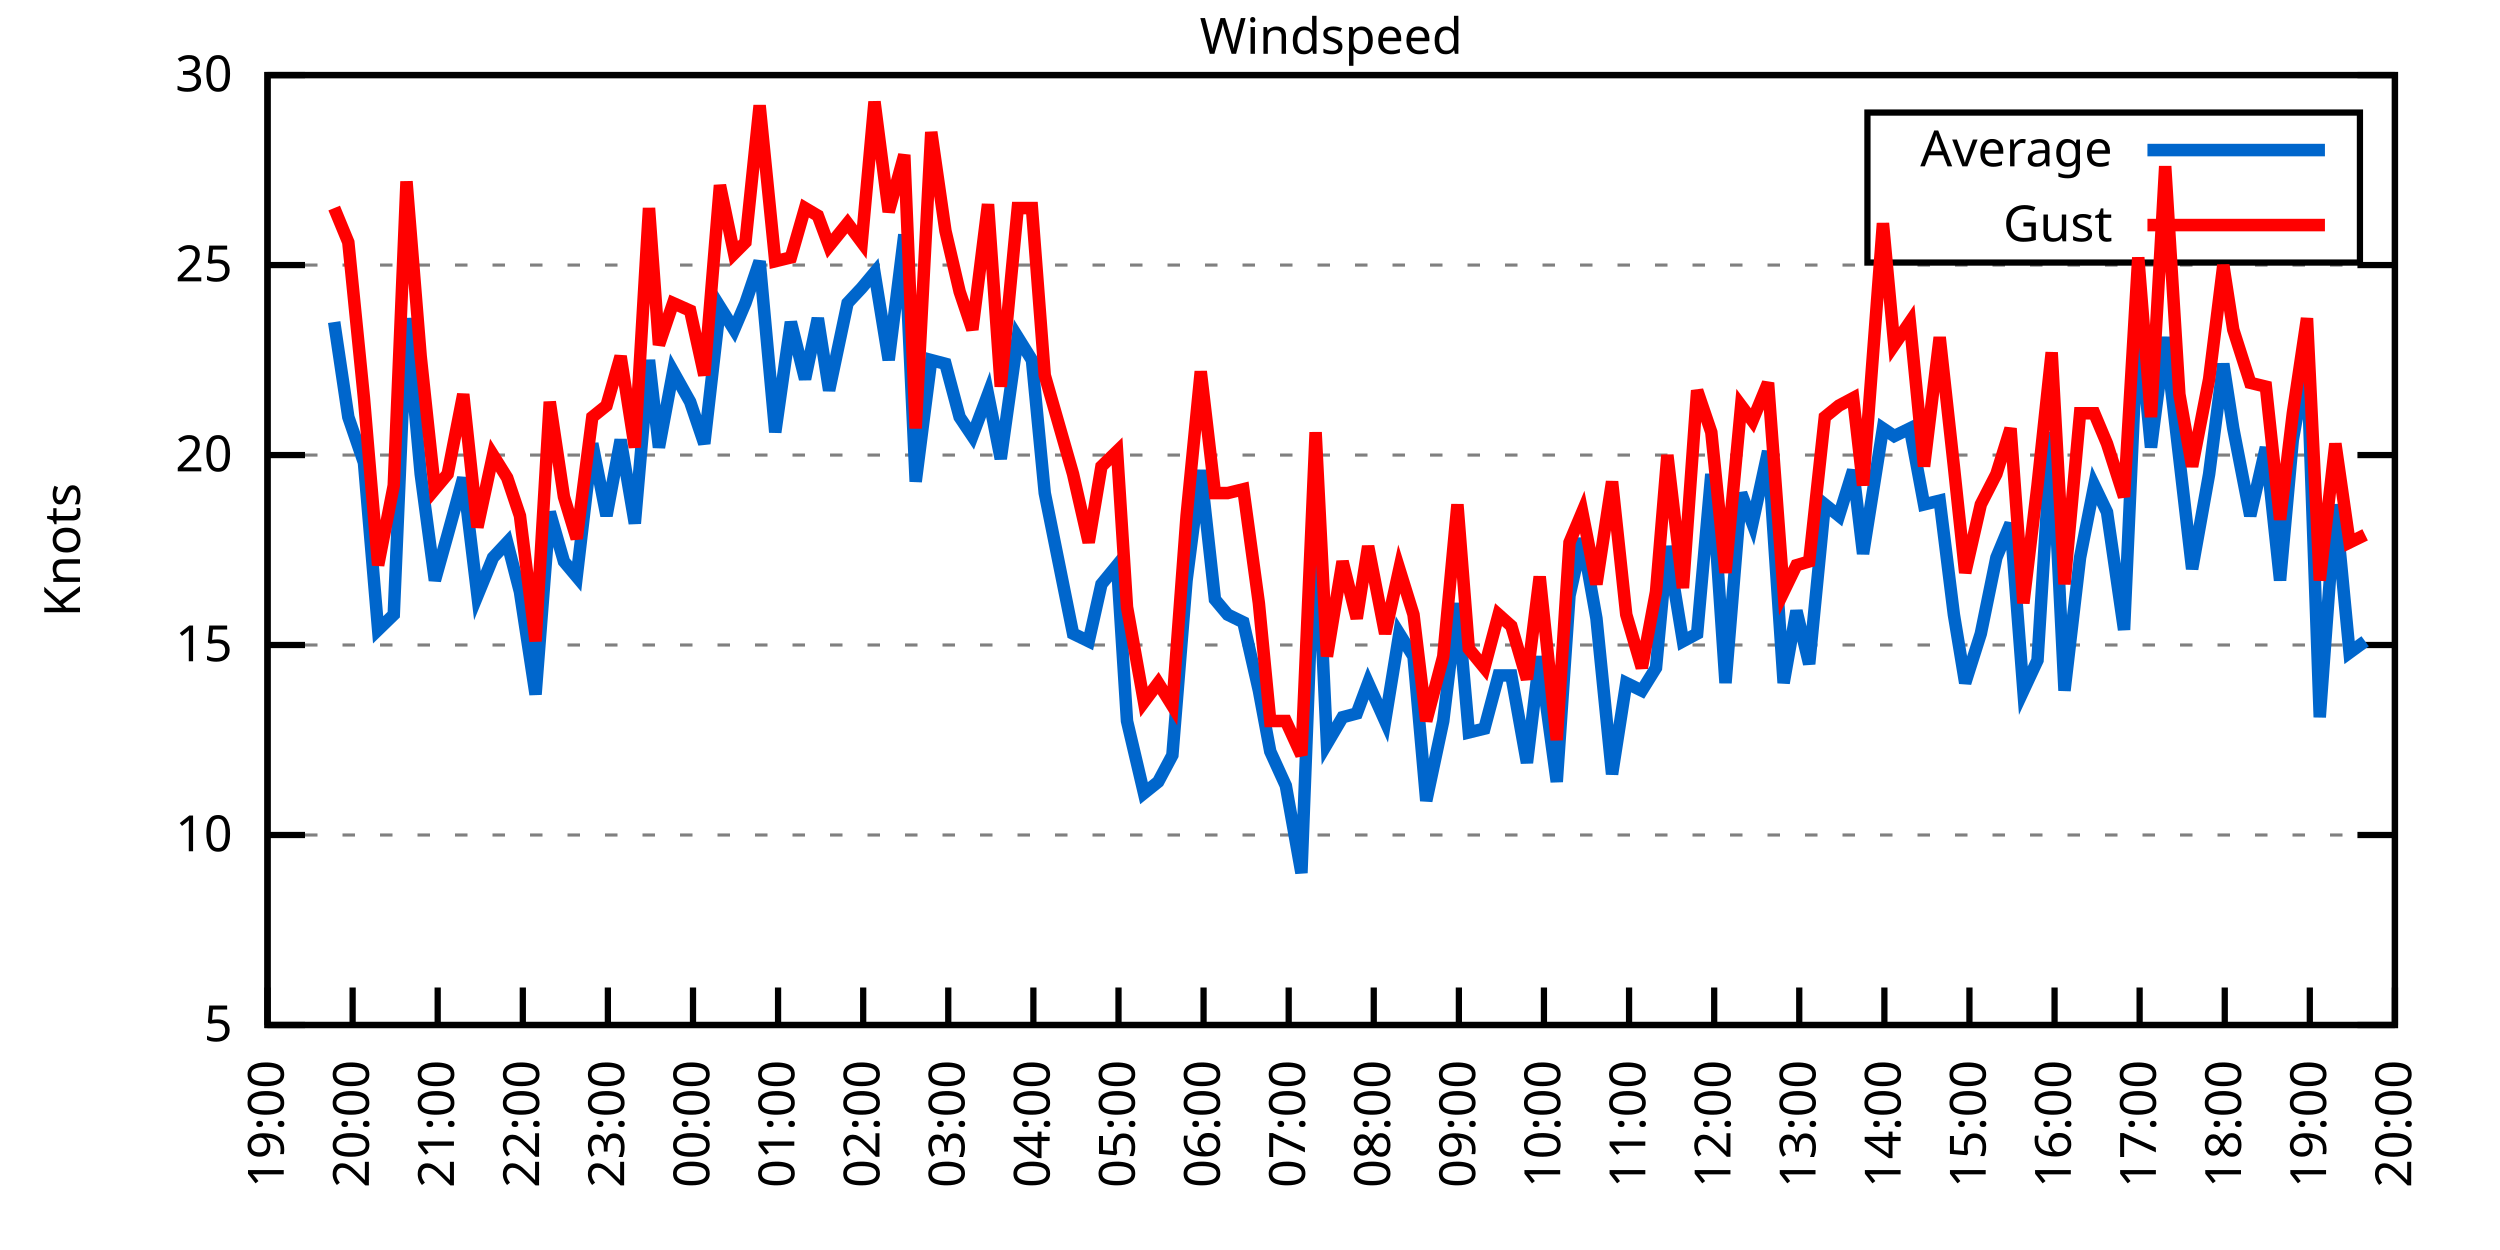
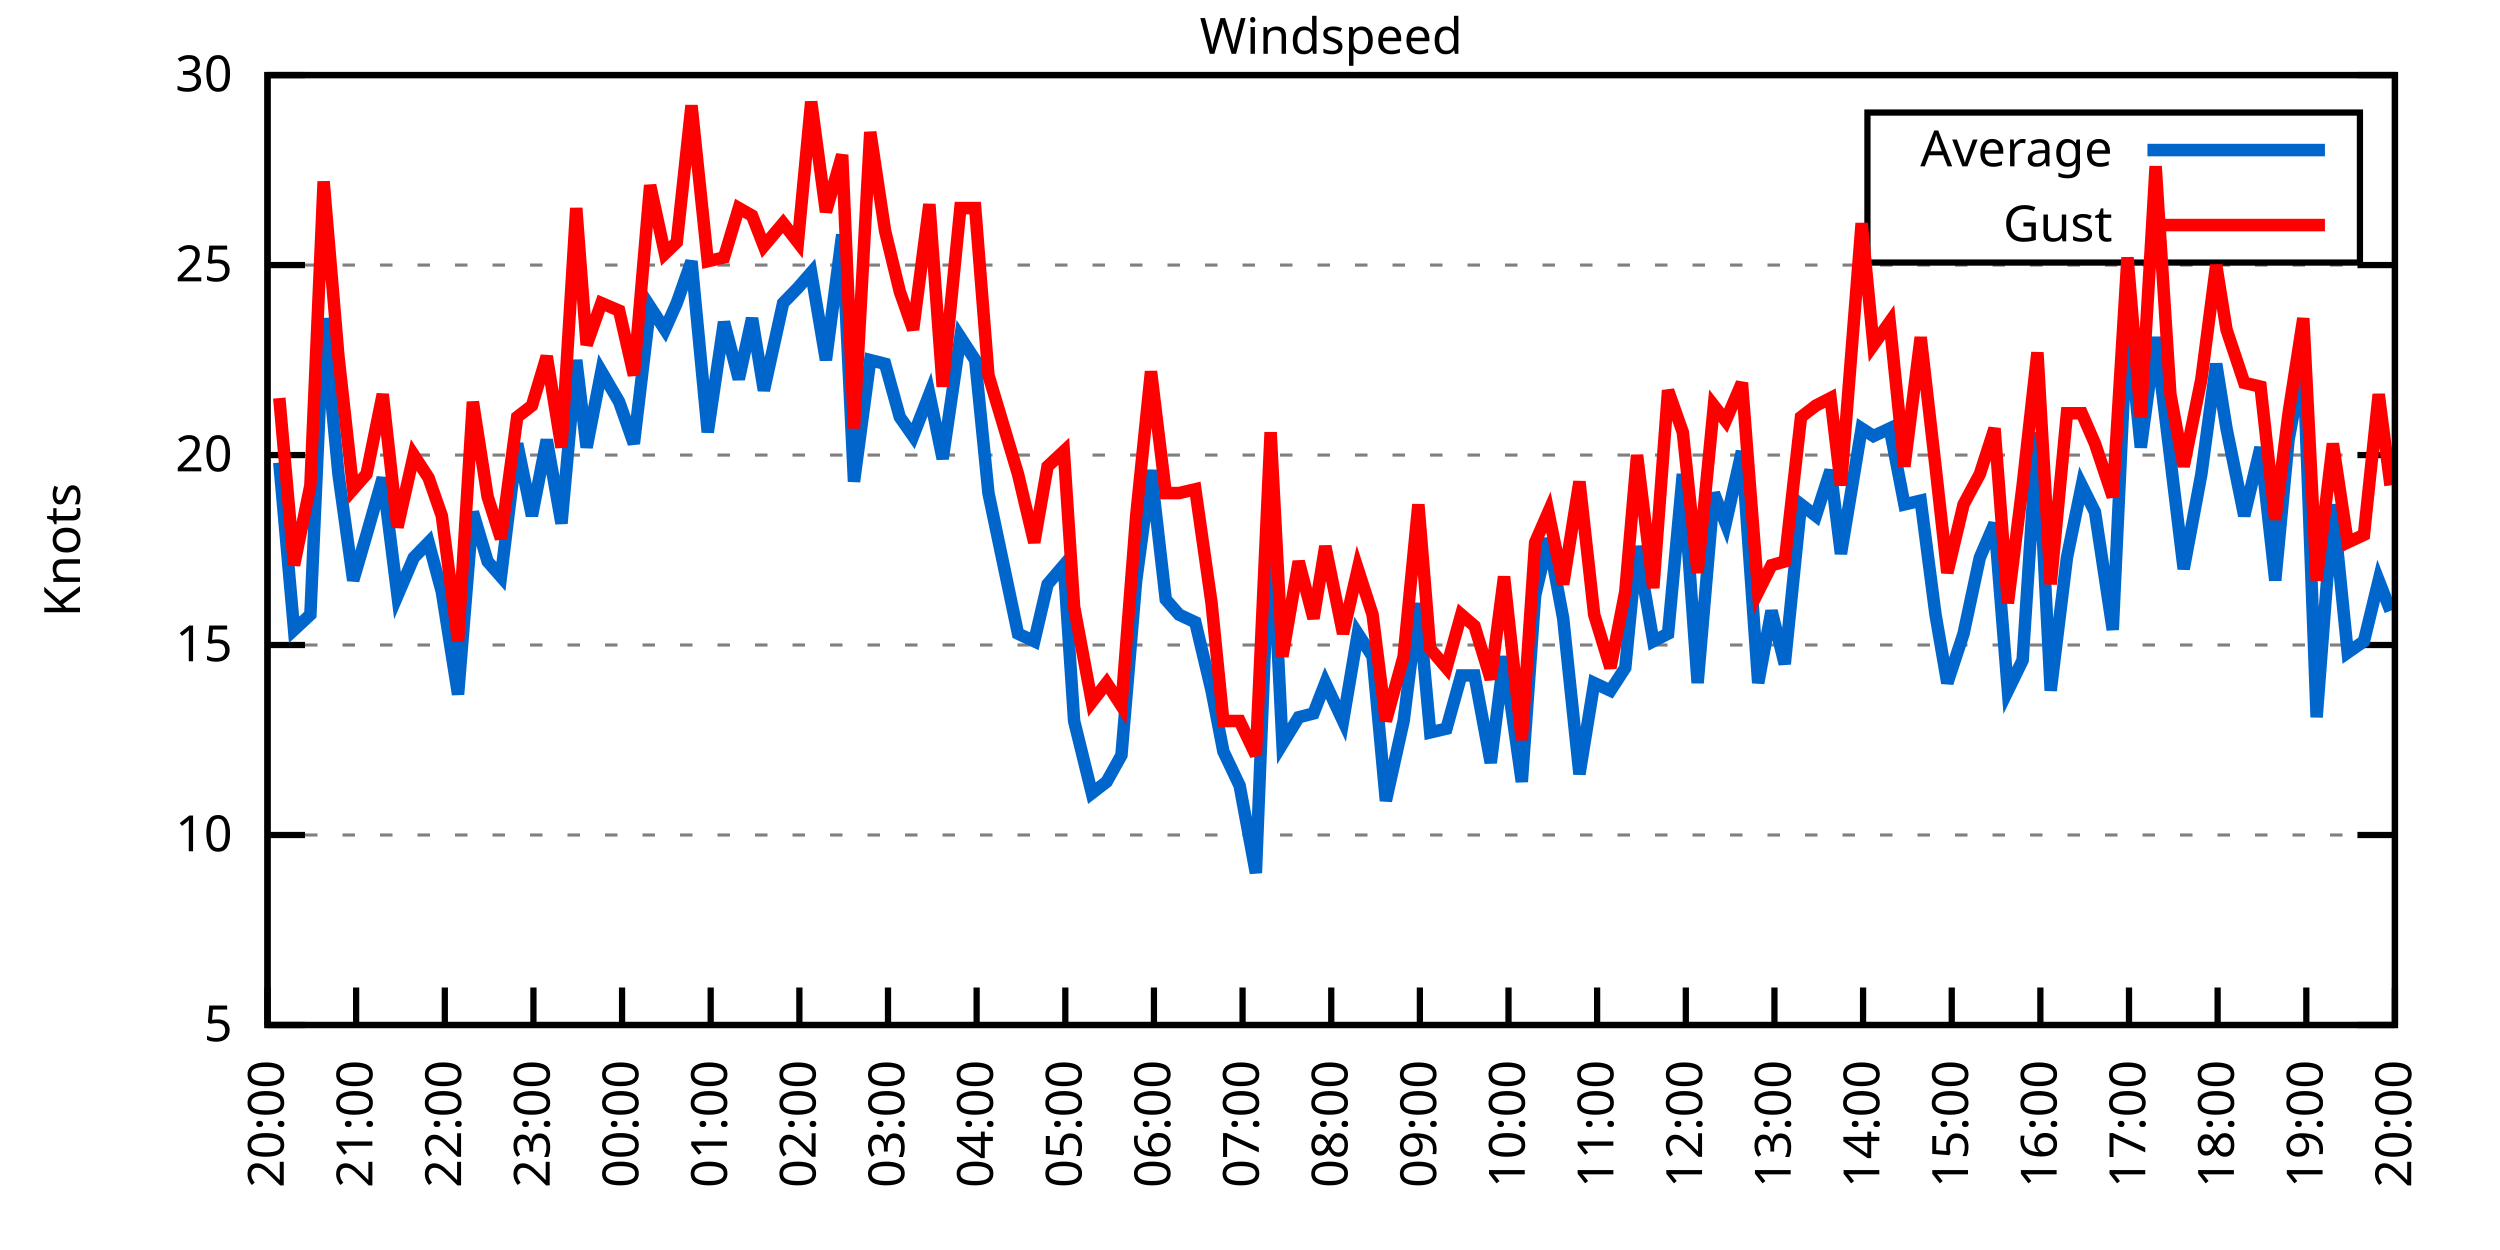
<svg xmlns="http://www.w3.org/2000/svg" xmlns:xlink="http://www.w3.org/1999/xlink" width="400" height="200" viewBox="0 0 400 200">
  <g id="gnuplot_canvas">
    <rect x="0" y="0" width="400" height="200" fill="none" />
    <defs>
      <circle id="gpDot" r="0.5" stroke-width="0.5" stroke="currentColor" />
      <path id="gpPt0" stroke-width="0.333" stroke="currentColor" d="M-1,0 h2 M0,-1 v2" />
      <path id="gpPt1" stroke-width="0.333" stroke="currentColor" d="M-1,-1 L1,1 M1,-1 L-1,1" />
      <path id="gpPt2" stroke-width="0.333" stroke="currentColor" d="M-1,0 L1,0 M0,-1 L0,1 M-1,-1 L1,1 M-1,1 L1,-1" />
      <rect id="gpPt3" stroke-width="0.333" stroke="currentColor" x="-1" y="-1" width="2" height="2" />
      <rect id="gpPt4" stroke-width="0.333" stroke="currentColor" fill="currentColor" x="-1" y="-1" width="2" height="2" />
      <circle id="gpPt5" stroke-width="0.333" stroke="currentColor" cx="0" cy="0" r="1" />
      <use xlink:href="#gpPt5" id="gpPt6" fill="currentColor" stroke="none" />
      <path id="gpPt7" stroke-width="0.333" stroke="currentColor" d="M0,-1.33 L-1.33,0.67 L1.33,0.67 z" />
      <use xlink:href="#gpPt7" id="gpPt8" fill="currentColor" stroke="none" />
      <use xlink:href="#gpPt7" id="gpPt9" stroke="currentColor" transform="rotate(180)" />
      <use xlink:href="#gpPt9" id="gpPt10" fill="currentColor" stroke="none" />
      <use xlink:href="#gpPt3" id="gpPt11" stroke="currentColor" transform="rotate(45)" />
      <use xlink:href="#gpPt11" id="gpPt12" fill="currentColor" stroke="none" />
      <path id="gpPt13" stroke-width="0.333" stroke="currentColor" d="M0,1.330 L1.265,0.411 L0.782,-1.067 L-0.782,-1.076 L-1.265,0.411 z" />
      <use xlink:href="#gpPt13" id="gpPt14" fill="currentColor" stroke="none" />
      <filter id="textbox" filterUnits="objectBoundingBox" x="0" y="0" height="1" width="1">
        <feFlood flood-color="white" flood-opacity="1" result="bgnd" />
        <feComposite in="SourceGraphic" in2="bgnd" operator="atop" />
      </filter>
      <filter id="greybox" filterUnits="objectBoundingBox" x="0" y="0" height="1" width="1">
        <feFlood flood-color="lightgrey" flood-opacity="1" result="grey" />
        <feComposite in="SourceGraphic" in2="grey" operator="atop" />
      </filter>
    </defs>
    <g fill="none" color="white" stroke="currentColor" stroke-width="1.00" stroke-linecap="butt" stroke-linejoin="miter">
</g>
    <g fill="none" color="black" stroke="currentColor" stroke-width="1.00" stroke-linecap="butt" stroke-linejoin="miter">
      <g stroke="none" shape-rendering="crispEdges">
        <polygon fill="rgb(255, 255, 255)" points="42.80,164.00 383.18,164.00 383.18,12.02 42.80,12.02 " />
      </g>
    </g>
    <g fill="none" color="black" stroke="currentColor" stroke-width="1.00" stroke-linecap="butt" stroke-linejoin="miter">
</g>
    <g fill="none" color="black" stroke="black" stroke-width="0.50" stroke-linecap="butt" stroke-linejoin="miter">
</g>
    <g fill="none" color="gray" stroke="currentColor" stroke-width="0.50" stroke-linecap="butt" stroke-linejoin="miter">
      <path stroke="gray" stroke-dasharray="2,4" class="gridline" d="M42.80,164.00 L383.19,164.00  " />
    </g>
    <g fill="none" color="gray" stroke="gray" stroke-width="1.00" stroke-linecap="butt" stroke-linejoin="miter">
</g>
    <g fill="none" color="black" stroke="currentColor" stroke-width="1.00" stroke-linecap="butt" stroke-linejoin="miter">
      <path stroke="black" d="M42.80,164.00 L48.80,164.00 M383.19,164.00 L377.19,164.00  " />
      <g transform="translate(37.20,166.60)" stroke="none" fill="black" font-family="Sans" font-size="8.00" text-anchor="end">
        <text>
          <tspan font-family="Sans"> 5</tspan>
        </text>
      </g>
    </g>
    <g fill="none" color="black" stroke="currentColor" stroke-width="1.00" stroke-linecap="butt" stroke-linejoin="miter">
</g>
    <g fill="none" color="black" stroke="black" stroke-width="0.50" stroke-linecap="butt" stroke-linejoin="miter">
</g>
    <g fill="none" color="gray" stroke="currentColor" stroke-width="0.50" stroke-linecap="butt" stroke-linejoin="miter">
      <path stroke="gray" stroke-dasharray="2,4" class="gridline" d="M42.80,133.60 L383.19,133.60  " />
    </g>
    <g fill="none" color="gray" stroke="gray" stroke-width="1.00" stroke-linecap="butt" stroke-linejoin="miter">
</g>
    <g fill="none" color="black" stroke="currentColor" stroke-width="1.00" stroke-linecap="butt" stroke-linejoin="miter">
      <path stroke="black" d="M42.80,133.60 L48.80,133.60 M383.19,133.60 L377.19,133.60  " />
      <g transform="translate(37.20,136.20)" stroke="none" fill="black" font-family="Sans" font-size="8.00" text-anchor="end">
        <text>
          <tspan font-family="Sans"> 10</tspan>
        </text>
      </g>
    </g>
    <g fill="none" color="black" stroke="currentColor" stroke-width="1.00" stroke-linecap="butt" stroke-linejoin="miter">
</g>
    <g fill="none" color="black" stroke="black" stroke-width="0.50" stroke-linecap="butt" stroke-linejoin="miter">
</g>
    <g fill="none" color="gray" stroke="currentColor" stroke-width="0.50" stroke-linecap="butt" stroke-linejoin="miter">
      <path stroke="gray" stroke-dasharray="2,4" class="gridline" d="M42.80,103.20 L383.19,103.20  " />
    </g>
    <g fill="none" color="gray" stroke="gray" stroke-width="1.00" stroke-linecap="butt" stroke-linejoin="miter">
</g>
    <g fill="none" color="black" stroke="currentColor" stroke-width="1.00" stroke-linecap="butt" stroke-linejoin="miter">
      <path stroke="black" d="M42.80,103.20 L48.80,103.20 M383.19,103.20 L377.19,103.20  " />
      <g transform="translate(37.20,105.80)" stroke="none" fill="black" font-family="Sans" font-size="8.00" text-anchor="end">
        <text>
          <tspan font-family="Sans"> 15</tspan>
        </text>
      </g>
    </g>
    <g fill="none" color="black" stroke="currentColor" stroke-width="1.00" stroke-linecap="butt" stroke-linejoin="miter">
</g>
    <g fill="none" color="black" stroke="black" stroke-width="0.50" stroke-linecap="butt" stroke-linejoin="miter">
</g>
    <g fill="none" color="gray" stroke="currentColor" stroke-width="0.50" stroke-linecap="butt" stroke-linejoin="miter">
      <path stroke="gray" stroke-dasharray="2,4" class="gridline" d="M42.80,72.81 L383.19,72.81  " />
    </g>
    <g fill="none" color="gray" stroke="gray" stroke-width="1.00" stroke-linecap="butt" stroke-linejoin="miter">
</g>
    <g fill="none" color="black" stroke="currentColor" stroke-width="1.00" stroke-linecap="butt" stroke-linejoin="miter">
      <path stroke="black" d="M42.80,72.81 L48.80,72.81 M383.19,72.81 L377.19,72.81  " />
      <g transform="translate(37.20,75.41)" stroke="none" fill="black" font-family="Sans" font-size="8.00" text-anchor="end">
        <text>
          <tspan font-family="Sans"> 20</tspan>
        </text>
      </g>
    </g>
    <g fill="none" color="black" stroke="currentColor" stroke-width="1.00" stroke-linecap="butt" stroke-linejoin="miter">
</g>
    <g fill="none" color="black" stroke="black" stroke-width="0.50" stroke-linecap="butt" stroke-linejoin="miter">
</g>
    <g fill="none" color="gray" stroke="currentColor" stroke-width="0.50" stroke-linecap="butt" stroke-linejoin="miter">
      <path stroke="gray" stroke-dasharray="2,4" class="gridline" d="M42.80,42.41 L383.19,42.41  " />
    </g>
    <g fill="none" color="gray" stroke="gray" stroke-width="1.00" stroke-linecap="butt" stroke-linejoin="miter">
</g>
    <g fill="none" color="black" stroke="currentColor" stroke-width="1.00" stroke-linecap="butt" stroke-linejoin="miter">
      <path stroke="black" d="M42.80,42.41 L48.80,42.41 M383.19,42.41 L377.19,42.41  " />
      <g transform="translate(37.20,45.01)" stroke="none" fill="black" font-family="Sans" font-size="8.00" text-anchor="end">
        <text>
          <tspan font-family="Sans"> 25</tspan>
        </text>
      </g>
    </g>
    <g fill="none" color="black" stroke="currentColor" stroke-width="1.00" stroke-linecap="butt" stroke-linejoin="miter">
</g>
    <g fill="none" color="black" stroke="black" stroke-width="0.50" stroke-linecap="butt" stroke-linejoin="miter">
</g>
    <g fill="none" color="gray" stroke="currentColor" stroke-width="0.50" stroke-linecap="butt" stroke-linejoin="miter">
      <path stroke="gray" stroke-dasharray="2,4" class="gridline" d="M42.80,12.01 L383.19,12.01  " />
    </g>
    <g fill="none" color="gray" stroke="gray" stroke-width="1.00" stroke-linecap="butt" stroke-linejoin="miter">
</g>
    <g fill="none" color="black" stroke="currentColor" stroke-width="1.00" stroke-linecap="butt" stroke-linejoin="miter">
      <path stroke="black" d="M42.80,12.01 L48.80,12.01 M383.19,12.01 L377.19,12.01  " />
      <g transform="translate(37.20,14.61)" stroke="none" fill="black" font-family="Sans" font-size="8.00" text-anchor="end">
        <text>
          <tspan font-family="Sans"> 30</tspan>
        </text>
      </g>
    </g>
    <g fill="none" color="black" stroke="currentColor" stroke-width="1.00" stroke-linecap="butt" stroke-linejoin="miter">
      <path stroke="black" d="M42.80,164.00 L42.80,158.00  " />
      <g transform="translate(45.40,169.60) rotate(270.00)" stroke="none" fill="black" font-family="Sans" font-size="8.00" text-anchor="end">
        <text>
-           <tspan font-family="Sans">19:00</tspan>
-         </text>
-       </g>
-     </g>
-     <g fill="none" color="black" stroke="currentColor" stroke-width="1.00" stroke-linecap="butt" stroke-linejoin="miter">
-       <path stroke="black" d="M56.42,164.00 L56.42,158.00  " />
-       <g transform="translate(59.02,169.60) rotate(270.00)" stroke="none" fill="black" font-family="Sans" font-size="8.00" text-anchor="end">
-         <text>
          <tspan font-family="Sans">20:00</tspan>
        </text>
      </g>
    </g>
    <g fill="none" color="black" stroke="currentColor" stroke-width="1.00" stroke-linecap="butt" stroke-linejoin="miter">
-       <path stroke="black" d="M70.03,164.00 L70.03,158.00  " />
-       <g transform="translate(72.63,169.60) rotate(270.00)" stroke="none" fill="black" font-family="Sans" font-size="8.00" text-anchor="end">
+       <path stroke="black" d="M56.98,164.00 L56.98,158.00  " />
+       <g transform="translate(59.58,169.60) rotate(270.00)" stroke="none" fill="black" font-family="Sans" font-size="8.00" text-anchor="end">
        <text>
          <tspan font-family="Sans">21:00</tspan>
        </text>
      </g>
    </g>
    <g fill="none" color="black" stroke="currentColor" stroke-width="1.00" stroke-linecap="butt" stroke-linejoin="miter">
-       <path stroke="black" d="M83.65,164.00 L83.65,158.00  " />
-       <g transform="translate(86.25,169.60) rotate(270.00)" stroke="none" fill="black" font-family="Sans" font-size="8.00" text-anchor="end">
+       <path stroke="black" d="M71.17,164.00 L71.17,158.00  " />
+       <g transform="translate(73.77,169.60) rotate(270.00)" stroke="none" fill="black" font-family="Sans" font-size="8.00" text-anchor="end">
        <text>
          <tspan font-family="Sans">22:00</tspan>
        </text>
      </g>
    </g>
    <g fill="none" color="black" stroke="currentColor" stroke-width="1.00" stroke-linecap="butt" stroke-linejoin="miter">
-       <path stroke="black" d="M97.26,164.00 L97.26,158.00  " />
-       <g transform="translate(99.86,169.60) rotate(270.00)" stroke="none" fill="black" font-family="Sans" font-size="8.00" text-anchor="end">
+       <path stroke="black" d="M85.35,164.00 L85.35,158.00  " />
+       <g transform="translate(87.95,169.60) rotate(270.00)" stroke="none" fill="black" font-family="Sans" font-size="8.00" text-anchor="end">
        <text>
          <tspan font-family="Sans">23:00</tspan>
        </text>
      </g>
    </g>
    <g fill="none" color="black" stroke="currentColor" stroke-width="1.00" stroke-linecap="butt" stroke-linejoin="miter">
-       <path stroke="black" d="M110.88,164.00 L110.88,158.00  " />
-       <g transform="translate(113.48,169.60) rotate(270.00)" stroke="none" fill="black" font-family="Sans" font-size="8.00" text-anchor="end">
+       <path stroke="black" d="M99.53,164.00 L99.53,158.00  " />
+       <g transform="translate(102.13,169.60) rotate(270.00)" stroke="none" fill="black" font-family="Sans" font-size="8.00" text-anchor="end">
        <text>
          <tspan font-family="Sans">00:00</tspan>
        </text>
      </g>
    </g>
    <g fill="none" color="black" stroke="currentColor" stroke-width="1.00" stroke-linecap="butt" stroke-linejoin="miter">
-       <path stroke="black" d="M124.49,164.00 L124.49,158.00  " />
-       <g transform="translate(127.09,169.60) rotate(270.00)" stroke="none" fill="black" font-family="Sans" font-size="8.00" text-anchor="end">
+       <path stroke="black" d="M113.71,164.00 L113.71,158.00  " />
+       <g transform="translate(116.31,169.60) rotate(270.00)" stroke="none" fill="black" font-family="Sans" font-size="8.00" text-anchor="end">
        <text>
          <tspan font-family="Sans">01:00</tspan>
        </text>
      </g>
    </g>
    <g fill="none" color="black" stroke="currentColor" stroke-width="1.00" stroke-linecap="butt" stroke-linejoin="miter">
-       <path stroke="black" d="M138.11,164.00 L138.11,158.00  " />
-       <g transform="translate(140.71,169.60) rotate(270.00)" stroke="none" fill="black" font-family="Sans" font-size="8.00" text-anchor="end">
+       <path stroke="black" d="M127.90,164.00 L127.90,158.00  " />
+       <g transform="translate(130.50,169.60) rotate(270.00)" stroke="none" fill="black" font-family="Sans" font-size="8.00" text-anchor="end">
        <text>
          <tspan font-family="Sans">02:00</tspan>
        </text>
      </g>
    </g>
    <g fill="none" color="black" stroke="currentColor" stroke-width="1.00" stroke-linecap="butt" stroke-linejoin="miter">
-       <path stroke="black" d="M151.72,164.00 L151.72,158.00  " />
-       <g transform="translate(154.32,169.60) rotate(270.00)" stroke="none" fill="black" font-family="Sans" font-size="8.00" text-anchor="end">
+       <path stroke="black" d="M142.08,164.00 L142.08,158.00  " />
+       <g transform="translate(144.68,169.60) rotate(270.00)" stroke="none" fill="black" font-family="Sans" font-size="8.00" text-anchor="end">
        <text>
          <tspan font-family="Sans">03:00</tspan>
        </text>
      </g>
    </g>
    <g fill="none" color="black" stroke="currentColor" stroke-width="1.00" stroke-linecap="butt" stroke-linejoin="miter">
-       <path stroke="black" d="M165.34,164.00 L165.34,158.00  " />
-       <g transform="translate(167.94,169.60) rotate(270.00)" stroke="none" fill="black" font-family="Sans" font-size="8.00" text-anchor="end">
+       <path stroke="black" d="M156.26,164.00 L156.26,158.00  " />
+       <g transform="translate(158.86,169.60) rotate(270.00)" stroke="none" fill="black" font-family="Sans" font-size="8.00" text-anchor="end">
        <text>
          <tspan font-family="Sans">04:00</tspan>
        </text>
      </g>
    </g>
    <g fill="none" color="black" stroke="currentColor" stroke-width="1.00" stroke-linecap="butt" stroke-linejoin="miter">
-       <path stroke="black" d="M178.96,164.00 L178.96,158.00  " />
-       <g transform="translate(181.56,169.60) rotate(270.00)" stroke="none" fill="black" font-family="Sans" font-size="8.00" text-anchor="end">
+       <path stroke="black" d="M170.45,164.00 L170.45,158.00  " />
+       <g transform="translate(173.05,169.60) rotate(270.00)" stroke="none" fill="black" font-family="Sans" font-size="8.00" text-anchor="end">
        <text>
          <tspan font-family="Sans">05:00</tspan>
        </text>
      </g>
    </g>
    <g fill="none" color="black" stroke="currentColor" stroke-width="1.00" stroke-linecap="butt" stroke-linejoin="miter">
-       <path stroke="black" d="M192.57,164.00 L192.57,158.00  " />
-       <g transform="translate(195.17,169.60) rotate(270.00)" stroke="none" fill="black" font-family="Sans" font-size="8.00" text-anchor="end">
+       <path stroke="black" d="M184.63,164.00 L184.63,158.00  " />
+       <g transform="translate(187.23,169.60) rotate(270.00)" stroke="none" fill="black" font-family="Sans" font-size="8.00" text-anchor="end">
        <text>
          <tspan font-family="Sans">06:00</tspan>
        </text>
      </g>
    </g>
    <g fill="none" color="black" stroke="currentColor" stroke-width="1.00" stroke-linecap="butt" stroke-linejoin="miter">
-       <path stroke="black" d="M206.19,164.00 L206.19,158.00  " />
-       <g transform="translate(208.79,169.60) rotate(270.00)" stroke="none" fill="black" font-family="Sans" font-size="8.00" text-anchor="end">
+       <path stroke="black" d="M198.81,164.00 L198.81,158.00  " />
+       <g transform="translate(201.41,169.60) rotate(270.00)" stroke="none" fill="black" font-family="Sans" font-size="8.00" text-anchor="end">
        <text>
          <tspan font-family="Sans">07:00</tspan>
        </text>
      </g>
    </g>
    <g fill="none" color="black" stroke="currentColor" stroke-width="1.00" stroke-linecap="butt" stroke-linejoin="miter">
-       <path stroke="black" d="M219.80,164.00 L219.80,158.00  " />
-       <g transform="translate(222.40,169.60) rotate(270.00)" stroke="none" fill="black" font-family="Sans" font-size="8.00" text-anchor="end">
+       <path stroke="black" d="M213.00,164.00 L213.00,158.00  " />
+       <g transform="translate(215.60,169.60) rotate(270.00)" stroke="none" fill="black" font-family="Sans" font-size="8.00" text-anchor="end">
        <text>
          <tspan font-family="Sans">08:00</tspan>
        </text>
      </g>
    </g>
    <g fill="none" color="black" stroke="currentColor" stroke-width="1.00" stroke-linecap="butt" stroke-linejoin="miter">
-       <path stroke="black" d="M233.42,164.00 L233.42,158.00  " />
-       <g transform="translate(236.02,169.60) rotate(270.00)" stroke="none" fill="black" font-family="Sans" font-size="8.00" text-anchor="end">
+       <path stroke="black" d="M227.18,164.00 L227.18,158.00  " />
+       <g transform="translate(229.78,169.60) rotate(270.00)" stroke="none" fill="black" font-family="Sans" font-size="8.00" text-anchor="end">
        <text>
          <tspan font-family="Sans">09:00</tspan>
        </text>
      </g>
    </g>
    <g fill="none" color="black" stroke="currentColor" stroke-width="1.00" stroke-linecap="butt" stroke-linejoin="miter">
-       <path stroke="black" d="M247.03,164.00 L247.03,158.00  " />
-       <g transform="translate(249.63,169.60) rotate(270.00)" stroke="none" fill="black" font-family="Sans" font-size="8.00" text-anchor="end">
+       <path stroke="black" d="M241.36,164.00 L241.36,158.00  " />
+       <g transform="translate(243.96,169.60) rotate(270.00)" stroke="none" fill="black" font-family="Sans" font-size="8.00" text-anchor="end">
        <text>
          <tspan font-family="Sans">10:00</tspan>
        </text>
      </g>
    </g>
    <g fill="none" color="black" stroke="currentColor" stroke-width="1.00" stroke-linecap="butt" stroke-linejoin="miter">
-       <path stroke="black" d="M260.65,164.00 L260.65,158.00  " />
-       <g transform="translate(263.25,169.60) rotate(270.00)" stroke="none" fill="black" font-family="Sans" font-size="8.00" text-anchor="end">
+       <path stroke="black" d="M255.54,164.00 L255.54,158.00  " />
+       <g transform="translate(258.14,169.60) rotate(270.00)" stroke="none" fill="black" font-family="Sans" font-size="8.00" text-anchor="end">
        <text>
          <tspan font-family="Sans">11:00</tspan>
        </text>
      </g>
    </g>
    <g fill="none" color="black" stroke="currentColor" stroke-width="1.00" stroke-linecap="butt" stroke-linejoin="miter">
-       <path stroke="black" d="M274.27,164.00 L274.27,158.00  " />
-       <g transform="translate(276.87,169.60) rotate(270.00)" stroke="none" fill="black" font-family="Sans" font-size="8.00" text-anchor="end">
+       <path stroke="black" d="M269.73,164.00 L269.73,158.00  " />
+       <g transform="translate(272.33,169.60) rotate(270.00)" stroke="none" fill="black" font-family="Sans" font-size="8.00" text-anchor="end">
        <text>
          <tspan font-family="Sans">12:00</tspan>
        </text>
      </g>
    </g>
    <g fill="none" color="black" stroke="currentColor" stroke-width="1.00" stroke-linecap="butt" stroke-linejoin="miter">
-       <path stroke="black" d="M287.88,164.00 L287.88,158.00  " />
-       <g transform="translate(290.48,169.60) rotate(270.00)" stroke="none" fill="black" font-family="Sans" font-size="8.00" text-anchor="end">
+       <path stroke="black" d="M283.91,164.00 L283.91,158.00  " />
+       <g transform="translate(286.51,169.60) rotate(270.00)" stroke="none" fill="black" font-family="Sans" font-size="8.00" text-anchor="end">
        <text>
          <tspan font-family="Sans">13:00</tspan>
        </text>
      </g>
    </g>
    <g fill="none" color="black" stroke="currentColor" stroke-width="1.00" stroke-linecap="butt" stroke-linejoin="miter">
-       <path stroke="black" d="M301.50,164.00 L301.50,158.00  " />
-       <g transform="translate(304.10,169.60) rotate(270.00)" stroke="none" fill="black" font-family="Sans" font-size="8.00" text-anchor="end">
+       <path stroke="black" d="M298.09,164.00 L298.09,158.00  " />
+       <g transform="translate(300.69,169.60) rotate(270.00)" stroke="none" fill="black" font-family="Sans" font-size="8.00" text-anchor="end">
        <text>
          <tspan font-family="Sans">14:00</tspan>
        </text>
      </g>
    </g>
    <g fill="none" color="black" stroke="currentColor" stroke-width="1.00" stroke-linecap="butt" stroke-linejoin="miter">
-       <path stroke="black" d="M315.11,164.00 L315.11,158.00  " />
-       <g transform="translate(317.71,169.60) rotate(270.00)" stroke="none" fill="black" font-family="Sans" font-size="8.00" text-anchor="end">
+       <path stroke="black" d="M312.28,164.00 L312.28,158.00  " />
+       <g transform="translate(314.88,169.60) rotate(270.00)" stroke="none" fill="black" font-family="Sans" font-size="8.00" text-anchor="end">
        <text>
          <tspan font-family="Sans">15:00</tspan>
        </text>
      </g>
    </g>
    <g fill="none" color="black" stroke="currentColor" stroke-width="1.00" stroke-linecap="butt" stroke-linejoin="miter">
-       <path stroke="black" d="M328.73,164.00 L328.73,158.00  " />
-       <g transform="translate(331.33,169.60) rotate(270.00)" stroke="none" fill="black" font-family="Sans" font-size="8.00" text-anchor="end">
+       <path stroke="black" d="M326.46,164.00 L326.46,158.00  " />
+       <g transform="translate(329.06,169.60) rotate(270.00)" stroke="none" fill="black" font-family="Sans" font-size="8.00" text-anchor="end">
        <text>
          <tspan font-family="Sans">16:00</tspan>
        </text>
      </g>
    </g>
    <g fill="none" color="black" stroke="currentColor" stroke-width="1.00" stroke-linecap="butt" stroke-linejoin="miter">
-       <path stroke="black" d="M342.34,164.00 L342.34,158.00  " />
-       <g transform="translate(344.94,169.60) rotate(270.00)" stroke="none" fill="black" font-family="Sans" font-size="8.00" text-anchor="end">
+       <path stroke="black" d="M340.64,164.00 L340.64,158.00  " />
+       <g transform="translate(343.24,169.60) rotate(270.00)" stroke="none" fill="black" font-family="Sans" font-size="8.00" text-anchor="end">
        <text>
          <tspan font-family="Sans">17:00</tspan>
        </text>
      </g>
    </g>
    <g fill="none" color="black" stroke="currentColor" stroke-width="1.00" stroke-linecap="butt" stroke-linejoin="miter">
-       <path stroke="black" d="M355.96,164.00 L355.96,158.00  " />
-       <g transform="translate(358.56,169.60) rotate(270.00)" stroke="none" fill="black" font-family="Sans" font-size="8.00" text-anchor="end">
+       <path stroke="black" d="M354.82,164.00 L354.82,158.00  " />
+       <g transform="translate(357.42,169.60) rotate(270.00)" stroke="none" fill="black" font-family="Sans" font-size="8.00" text-anchor="end">
        <text>
          <tspan font-family="Sans">18:00</tspan>
        </text>
      </g>
    </g>
    <g fill="none" color="black" stroke="currentColor" stroke-width="1.00" stroke-linecap="butt" stroke-linejoin="miter">
-       <path stroke="black" d="M369.57,164.00 L369.57,158.00  " />
-       <g transform="translate(372.17,169.60) rotate(270.00)" stroke="none" fill="black" font-family="Sans" font-size="8.00" text-anchor="end">
+       <path stroke="black" d="M369.01,164.00 L369.01,158.00  " />
+       <g transform="translate(371.61,169.60) rotate(270.00)" stroke="none" fill="black" font-family="Sans" font-size="8.00" text-anchor="end">
        <text>
          <tspan font-family="Sans">19:00</tspan>
        </text>
      </g>
    </g>
    <g fill="none" color="black" stroke="currentColor" stroke-width="1.00" stroke-linecap="butt" stroke-linejoin="miter">
      <path stroke="black" d="M383.19,164.00 L383.19,158.00  " />
      <g transform="translate(385.79,169.60) rotate(270.00)" stroke="none" fill="black" font-family="Sans" font-size="8.00" text-anchor="end">
        <text>
          <tspan font-family="Sans">20:00</tspan>
        </text>
      </g>
    </g>
    <g fill="none" color="black" stroke="currentColor" stroke-width="1.00" stroke-linecap="butt" stroke-linejoin="miter">
</g>
    <g fill="none" color="black" stroke="currentColor" stroke-width="1.00" stroke-linecap="butt" stroke-linejoin="miter">
      <path stroke="black" d="M42.80,12.01 L42.80,164.00 L383.19,164.00 L383.19,12.01 L42.80,12.01 Z  " />
    </g>
    <g fill="none" color="black" stroke="currentColor" stroke-width="1.00" stroke-linecap="butt" stroke-linejoin="miter">
</g>
    <g fill="none" color="black" stroke="currentColor" stroke-width="1.00" stroke-linecap="butt" stroke-linejoin="miter">
      <path stroke="black" d="M298.79,42.01 L298.79,18.01 L377.59,18.01 L377.59,42.01 L298.79,42.01 Z  " />
    </g>
    <g id="Windspeed_plot_1">
      <g fill="none" color="white" stroke="black" stroke-width="2.00" stroke-linecap="butt" stroke-linejoin="miter">
</g>
      <g fill="none" color="black" stroke="currentColor" stroke-width="2.00" stroke-linecap="butt" stroke-linejoin="miter">
        <g transform="translate(337.99,26.61)" stroke="none" fill="black" font-family="Sans" font-size="8.00" text-anchor="end">
          <text>
            <tspan font-family="Sans">Average</tspan>
          </text>
        </g>
      </g>
      <g fill="none" color="black" stroke="currentColor" stroke-width="2.00" stroke-linecap="butt" stroke-linejoin="miter">
-         <path stroke="rgb(  0, 102, 204)" d="M343.59,24.01 L371.99,24.01 M53.47,51.53 L55.73,66.73 L58.23,74.02 L60.50,100.77 L63.00,98.34 L65.04,50.92   L67.31,75.85 L69.58,92.87 L71.62,85.57 L74.12,76.45 L76.39,95.30 L78.88,89.22 L81.15,86.79 L83.19,94.69   L85.69,111.11 L87.96,81.93 L90.23,89.83 L92.27,92.26 L94.77,70.98 L97.04,82.53 L99.30,70.37 L101.57,83.75   L103.84,57.61 L105.43,71.59 L107.70,59.43 L110.42,64.29 L112.69,70.98 L115.19,49.10 L117.46,52.74 L119.27,48.49   L121.54,41.80 L124.04,69.16 L126.54,51.53 L128.81,60.65 L130.85,50.92 L132.66,62.47 L135.61,48.49 L137.88,46.06   L139.92,43.62 L142.19,57.61 L144.69,37.54 L146.51,77.06 L149.00,57.61 L151.27,58.21 L153.54,66.73 L155.58,69.77   L158.08,63.08 L160.12,73.41 L162.84,53.96 L165.11,57.61 L167.16,78.89 L171.69,101.38 L174.19,102.60 L176.23,93.48   L178.73,90.44 L180.32,115.36 L183.04,126.91 L185.31,125.09 L187.58,120.83 L189.85,92.87 L192.12,75.24 L194.39,95.91   L196.43,98.34 L198.93,99.56 L201.42,110.50 L203.24,120.23 L205.73,125.70 L208.23,139.68 L210.50,80.71 L212.31,119.01   L214.81,114.76 L217.08,114.15 L218.90,109.28 L221.62,115.36 L223.89,101.38 L226.16,105.03 L228.20,128.13 L230.92,115.36   L233.19,96.52 L235.01,117.19 L237.50,116.58 L239.77,108.07 L241.81,108.07 L244.31,122.05 L246.35,105.03 L249.08,125.09   L251.12,95.30 L253.16,86.18 L255.43,98.95 L257.93,123.87 L260.20,109.28 L262.69,110.50 L264.96,106.85 L266.78,87.40   L269.27,102.60 L271.54,101.38 L273.81,75.85 L276.08,109.28 L278.58,78.89 L280.39,83.75 L282.89,72.20 L285.38,109.28   L287.43,97.73 L289.47,106.24 L291.97,80.71 L294.23,82.53 L296.50,75.24 L298.09,88.61 L301.27,68.55 L303.08,69.77   L305.58,68.55 L307.85,80.71 L310.35,80.10 L312.62,98.34 L314.43,109.28 L316.93,101.38 L319.42,89.22 L321.69,83.75   L323.74,110.50 L326.00,105.64 L328.27,69.16 L330.32,110.50 L332.81,89.22 L335.08,77.67 L337.12,81.93 L339.85,100.77   L342.12,50.31 L344.16,71.59 L346.43,53.96 L348.70,73.41 L350.74,91.04 L353.46,75.85 L355.73,58.21 L357.32,68.55   L360.04,82.53 L362.54,71.59 L364.81,92.87 L366.85,70.37 L369.12,57.61 L371.16,114.76 L373.66,80.71 L375.93,104.42   L378.42,102.60  " />
+         <path stroke="rgb(  0, 102, 204)" d="M343.59,24.01 L371.99,24.01 M44.69,74.02 L47.05,100.77 L49.66,98.34 L51.78,50.92 L54.15,75.85 L56.51,92.87   L58.64,85.57 L61.24,76.45 L63.60,95.30 L66.20,89.22 L68.57,86.79 L70.69,94.69 L73.29,111.11 L75.66,81.93   L78.02,89.83 L80.15,92.26 L82.75,70.98 L85.11,82.53 L87.48,70.37 L89.84,83.75 L92.20,57.61 L93.86,71.59   L96.22,59.43 L99.06,64.29 L101.42,70.98 L104.02,49.10 L106.39,52.74 L108.28,48.49 L110.64,41.80 L113.24,69.16   L115.84,51.53 L118.21,60.65 L120.33,50.92 L122.22,62.47 L125.30,48.49 L127.66,46.06 L129.79,43.62 L132.15,57.61   L134.75,37.54 L136.64,77.06 L139.24,57.61 L141.61,58.21 L143.97,66.73 L146.10,69.77 L148.70,63.08 L150.83,73.41   L153.66,53.96 L156.03,57.61 L158.15,78.89 L162.88,101.38 L165.48,102.60 L167.61,93.48 L170.21,90.44 L171.86,115.36   L174.70,126.91 L177.06,125.09 L179.43,120.83 L181.79,92.87 L184.16,75.24 L186.52,95.91 L188.65,98.34 L191.25,99.56   L193.85,110.50 L195.74,120.23 L198.34,125.70 L200.94,139.68 L203.30,80.71 L205.19,119.01 L207.79,114.76 L210.16,114.15   L212.05,109.28 L214.89,115.36 L217.25,101.38 L219.61,105.03 L221.74,128.13 L224.58,115.36 L226.94,96.52 L228.83,117.19   L231.43,116.58 L233.80,108.07 L235.92,108.07 L238.52,122.05 L240.65,105.03 L243.49,125.09 L245.62,95.30 L247.74,86.18   L250.11,98.95 L252.71,123.87 L255.07,109.28 L257.67,110.50 L260.04,106.85 L261.93,87.40 L264.53,102.60 L266.89,101.38   L269.25,75.85 L271.62,109.28 L274.22,78.89 L276.11,83.75 L278.71,72.20 L281.31,109.28 L283.44,97.73 L285.56,106.24   L288.16,80.71 L290.53,82.53 L292.89,75.24 L294.55,88.61 L297.86,68.55 L299.75,69.77 L302.35,68.55 L304.71,80.71   L307.31,80.10 L309.68,98.34 L311.57,109.28 L314.17,101.38 L316.77,89.22 L319.13,83.75 L321.26,110.50 L323.62,105.64   L325.99,69.16 L328.11,110.50 L330.71,89.22 L333.08,77.67 L335.20,81.93 L338.04,100.77 L340.40,50.31 L342.53,71.59   L344.90,53.96 L347.26,73.41 L349.39,91.04 L352.22,75.85 L354.59,58.21 L356.24,68.55 L359.08,82.53 L361.68,71.59   L364.04,92.87 L366.17,70.37 L368.53,57.61 L370.66,114.76 L373.26,80.71 L375.63,104.42 L378.23,102.60 L380.59,92.87   L382.48,97.73  " />
      </g>
    </g>
    <g id="Windspeed_plot_2">
      <g fill="none" color="black" stroke="currentColor" stroke-width="2.00" stroke-linecap="butt" stroke-linejoin="miter">
        <g transform="translate(337.99,38.61)" stroke="none" fill="black" font-family="Sans" font-size="8.00" text-anchor="end">
          <text>
            <tspan font-family="Sans">Gust</tspan>
          </text>
        </g>
      </g>
      <g fill="none" color="black" stroke="currentColor" stroke-width="2.00" stroke-linecap="butt" stroke-linejoin="miter">
-         <path stroke="rgb(255,   0,   0)" d="M343.59,36.01 L371.99,36.01 M53.47,33.29 L55.73,38.76 L58.23,63.69 L60.50,90.44 L63.00,77.67 L65.04,29.03   L67.31,57.00 L69.58,78.28 L71.62,75.85 L74.12,63.08 L76.39,84.36 L78.88,72.81 L81.15,76.45 L83.19,82.53   L85.69,102.60 L87.96,64.29 L90.23,79.49 L92.27,86.18 L94.77,66.73 L97.04,64.90 L99.30,57.00 L101.57,71.59   L103.84,33.29 L105.43,55.18 L107.70,48.49 L110.42,49.70 L112.69,60.04 L115.19,29.64 L117.46,40.58 L119.27,38.76   L121.54,16.87 L124.04,41.80 L126.54,41.19 L128.81,33.29 L130.85,34.50 L132.66,39.37 L135.61,35.72 L137.88,38.76   L139.92,16.27 L142.19,33.90 L144.69,24.78 L146.51,68.55 L149.00,21.13 L151.27,36.94 L153.54,46.66 L155.58,52.74   L158.08,32.68 L160.12,61.86 L162.84,33.29 L165.11,33.29 L167.16,60.04 L171.69,75.85 L174.19,86.79 L176.23,74.63   L178.73,72.20 L180.32,97.12 L183.04,112.32 L185.31,109.28 L187.58,112.93 L189.85,82.53 L192.12,59.43 L194.39,78.89   L196.43,78.89 L198.93,78.28 L201.42,96.52 L203.24,115.36 L205.73,115.36 L208.23,120.83 L210.50,69.16 L212.31,105.03   L214.81,89.83 L217.08,98.95 L218.90,87.40 L221.62,101.38 L223.89,91.04 L226.16,98.34 L228.20,115.36 L230.92,105.03   L233.19,80.71 L235.01,103.81 L237.50,106.85 L239.77,98.34 L241.81,100.16 L244.31,108.68 L246.35,92.26 L249.08,118.40   L251.12,86.79 L253.16,81.93 L255.43,93.48 L257.93,77.06 L260.20,98.34 L262.69,106.85 L264.96,94.69 L266.78,72.81   L269.27,94.08 L271.54,62.47 L273.81,69.16 L276.08,91.65 L278.58,64.90 L280.39,67.33 L282.89,61.25 L285.38,94.69   L287.43,90.44 L289.47,89.83 L291.97,66.73 L294.23,64.90 L296.50,63.69 L298.09,77.67 L301.27,35.72 L303.08,55.18   L305.58,51.53 L307.85,74.63 L310.35,53.96 L312.62,74.63 L314.43,91.65 L316.93,80.71 L319.42,75.85 L321.69,68.55   L323.74,96.52 L326.00,77.67 L328.27,56.39 L330.32,93.48 L332.81,66.12 L335.08,66.12 L337.12,70.98 L339.85,79.49   L342.12,41.19 L344.16,66.73 L346.43,26.60 L348.70,63.08 L350.74,74.63 L353.46,60.65 L355.73,42.41 L357.32,52.74   L360.04,61.25 L362.54,61.86 L364.81,83.14 L366.85,66.12 L369.12,50.92 L371.16,92.87 L373.66,70.98 L375.93,86.79   L378.42,85.57  " />
+         <path stroke="rgb(255,   0,   0)" d="M343.59,36.01 L371.99,36.01 M44.69,63.69 L47.05,90.44 L49.66,77.67 L51.78,29.03 L54.15,57.00 L56.51,78.28   L58.64,75.85 L61.24,63.08 L63.60,84.36 L66.20,72.81 L68.57,76.45 L70.69,82.53 L73.29,102.60 L75.66,64.29   L78.02,79.49 L80.15,86.18 L82.75,66.73 L85.11,64.90 L87.48,57.00 L89.84,71.59 L92.20,33.29 L93.86,55.18   L96.22,48.49 L99.06,49.70 L101.42,60.04 L104.02,29.64 L106.39,40.58 L108.28,38.76 L110.64,16.87 L113.24,41.80   L115.84,41.19 L118.21,33.29 L120.33,34.50 L122.22,39.37 L125.30,35.72 L127.66,38.76 L129.79,16.27 L132.15,33.90   L134.75,24.78 L136.64,68.55 L139.24,21.13 L141.61,36.94 L143.97,46.66 L146.10,52.74 L148.70,32.68 L150.83,61.86   L153.66,33.29 L156.03,33.29 L158.15,60.04 L162.88,75.85 L165.48,86.79 L167.61,74.63 L170.21,72.20 L171.86,97.12   L174.70,112.32 L177.06,109.28 L179.43,112.93 L181.79,82.53 L184.16,59.43 L186.52,78.89 L188.65,78.89 L191.25,78.28   L193.85,96.52 L195.74,115.36 L198.34,115.36 L200.94,120.83 L203.30,69.16 L205.19,105.03 L207.79,89.83 L210.16,98.95   L212.05,87.40 L214.89,101.38 L217.25,91.04 L219.61,98.34 L221.74,115.36 L224.58,105.03 L226.94,80.71 L228.83,103.81   L231.43,106.85 L233.80,98.34 L235.92,100.16 L238.52,108.68 L240.65,92.26 L243.49,118.40 L245.62,86.79 L247.74,81.93   L250.11,93.48 L252.71,77.06 L255.07,98.34 L257.67,106.85 L260.04,94.69 L261.93,72.81 L264.53,94.08 L266.89,62.47   L269.25,69.16 L271.62,91.65 L274.22,64.90 L276.11,67.33 L278.71,61.25 L281.31,94.69 L283.44,90.44 L285.56,89.83   L288.16,66.73 L290.53,64.90 L292.89,63.69 L294.55,77.67 L297.86,35.72 L299.75,55.18 L302.35,51.53 L304.71,74.63   L307.31,53.96 L309.68,74.63 L311.57,91.65 L314.17,80.71 L316.77,75.85 L319.13,68.55 L321.26,96.52 L323.62,77.67   L325.99,56.39 L328.11,93.48 L330.71,66.12 L333.08,66.12 L335.20,70.98 L338.04,79.49 L340.40,41.19 L342.53,66.73   L344.90,26.60 L347.26,63.08 L349.39,74.63 L352.22,60.65 L354.59,42.41 L356.24,52.74 L359.08,61.25 L361.68,61.86   L364.04,83.14 L366.17,66.12 L368.53,50.92 L370.66,92.87 L373.26,70.98 L375.63,86.79 L378.23,85.57 L380.59,63.08   L382.48,77.67  " />
      </g>
    </g>
    <g fill="none" color="black" stroke="currentColor" stroke-width="2.00" stroke-linecap="butt" stroke-linejoin="miter">
</g>
    <g fill="none" color="black" stroke="black" stroke-width="1.00" stroke-linecap="butt" stroke-linejoin="miter">
</g>
    <g fill="none" color="black" stroke="currentColor" stroke-width="1.00" stroke-linecap="butt" stroke-linejoin="miter">
      <path stroke="black" d="M42.80,12.01 L42.80,164.00 L383.19,164.00 L383.19,12.01 L42.80,12.01 Z  " />
      <g transform="translate(12.80,88.01) rotate(270.00)" stroke="none" fill="black" font-family="Sans" font-size="8.00" text-anchor="middle">
        <text>
          <tspan font-family="Sans">Knots</tspan>
        </text>
      </g>
    </g>
    <g fill="none" color="black" stroke="currentColor" stroke-width="1.00" stroke-linecap="butt" stroke-linejoin="miter">
</g>
    <g fill="none" color="black" stroke="currentColor" stroke-width="1.00" stroke-linecap="butt" stroke-linejoin="miter">
      <g transform="translate(212.99,8.61)" stroke="none" fill="black" font-family="Sans" font-size="8.00" text-anchor="middle">
        <text>
          <tspan font-family="Sans">Windspeed</tspan>
        </text>
      </g>
    </g>
    <g fill="none" color="black" stroke="currentColor" stroke-width="1.00" stroke-linecap="butt" stroke-linejoin="miter">
</g>
  </g>
</svg>
